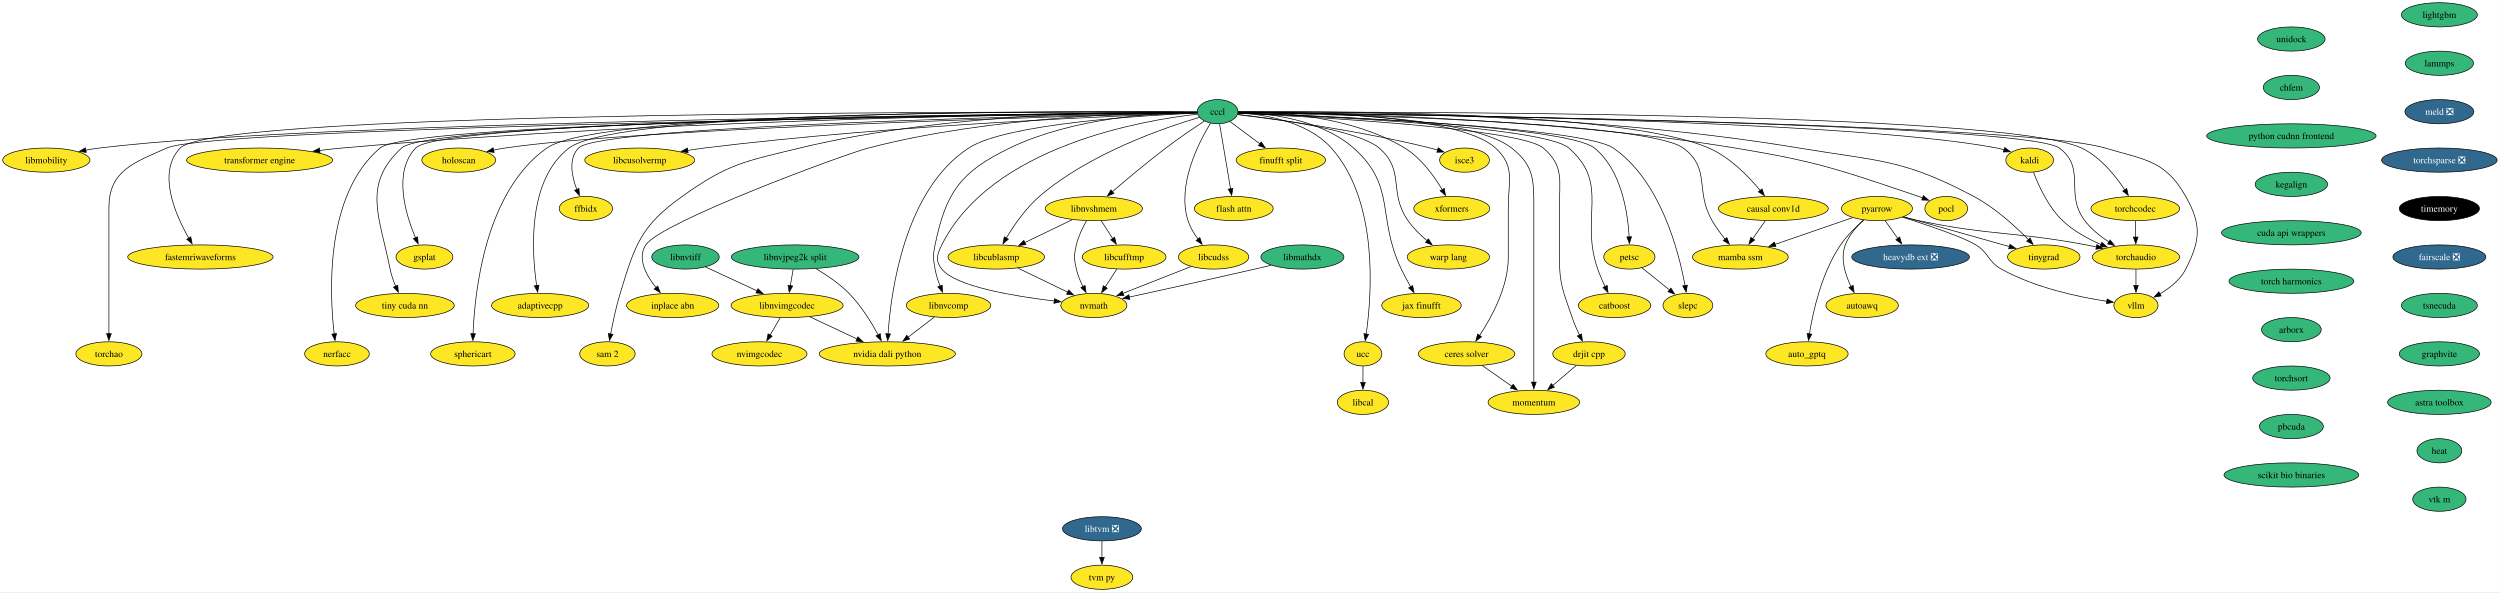
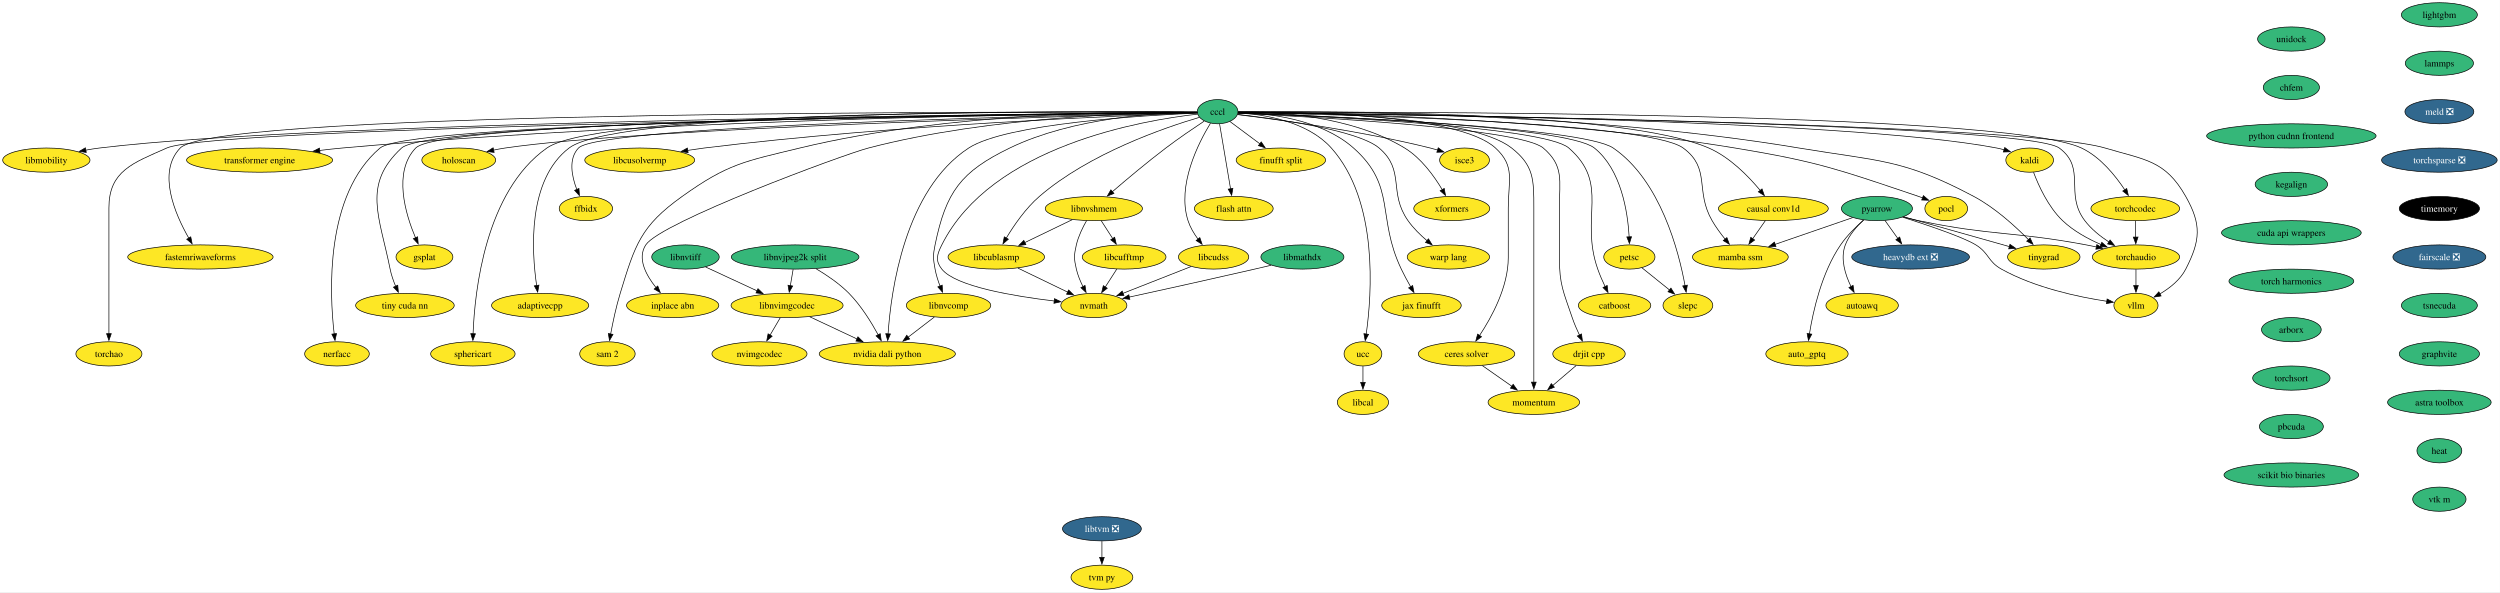
<svg xmlns="http://www.w3.org/2000/svg" xmlns:xlink="http://www.w3.org/1999/xlink" width="3716pt" height="880pt" viewBox="0.00 0.00 3716.00 880.00">
  <g id="graph0" class="graph" transform="scale(1 1) rotate(0) translate(4 876)">
    <polygon fill="white" stroke="none" points="-4,4 -4,-876 3711.82,-876 3711.82,4 -4,4" />
    <g id="node1" class="node">
      <g id="a_node1">
        <a xlink:href="https://github.com/conda-forge/kaldi-feedstock" xlink:title="kaldi">
          <ellipse fill="#fde725" stroke="black" cx="3012.89" cy="-638" rx="35.42" ry="18" />
          <text xml:space="preserve" text-anchor="middle" x="3012.89" y="-633.33" font-family="Times,serif" font-size="14.00">kaldi</text>
        </a>
      </g>
    </g>
    <g id="node2" class="node">
      <g id="a_node2">
        <a xlink:href="https://github.com/conda-forge/torchaudio-feedstock" xlink:title="torchaudio">
          <ellipse fill="#fde725" stroke="black" cx="3170.89" cy="-494" rx="64.89" ry="18" />
          <text xml:space="preserve" text-anchor="middle" x="3170.89" y="-489.32" font-family="Times,serif" font-size="14.00">torchaudio</text>
        </a>
      </g>
    </g>
    <g id="edge1" class="edge">
      <path fill="none" stroke="black" d="M3018.66,-619.92C3026.02,-600.36 3040.41,-568.42 3061.89,-548 3077.97,-532.71 3099.3,-521.02 3118.83,-512.56" />
      <polygon fill="black" stroke="black" points="3120.13,-515.81 3128.05,-508.77 3117.47,-509.34 3120.13,-515.81" />
    </g>
    <g id="node3" class="node">
      <g id="a_node3">
        <a xlink:href="https://github.com/conda-forge/vllm-feedstock" xlink:title="vllm">
          <ellipse fill="#fde725" stroke="black" cx="3170.89" cy="-422" rx="32.79" ry="18" />
          <text xml:space="preserve" text-anchor="middle" x="3170.89" y="-417.32" font-family="Times,serif" font-size="14.00">vllm</text>
        </a>
      </g>
    </g>
    <g id="edge2" class="edge">
      <path fill="none" stroke="black" d="M3170.89,-475.7C3170.89,-468.41 3170.89,-459.73 3170.89,-451.54" />
      <polygon fill="black" stroke="black" points="3174.39,-451.62 3170.89,-441.62 3167.39,-451.62 3174.39,-451.62" />
    </g>
    <g id="node4" class="node">
      <g id="a_node4">
        <a xlink:href="https://github.com/conda-forge/lightgbm-feedstock" xlink:title="lightgbm">
          <ellipse fill="#35b779" stroke="black" cx="3621.89" cy="-854" rx="56.47" ry="18" />
          <text xml:space="preserve" text-anchor="middle" x="3621.89" y="-849.33" font-family="Times,serif" font-size="14.00">lightgbm</text>
        </a>
      </g>
    </g>
    <g id="node5" class="node">
      <g id="a_node5">
        <a xlink:href="https://github.com/conda-forge/lammps-feedstock" xlink:title="lammps">
          <ellipse fill="#35b779" stroke="black" cx="3621.89" cy="-782" rx="50.68" ry="18" />
          <text xml:space="preserve" text-anchor="middle" x="3621.89" y="-777.33" font-family="Times,serif" font-size="14.00">lammps</text>
        </a>
      </g>
    </g>
    <g id="node16" class="node">
      <g id="a_node16">
        <a xlink:href="https://github.com/conda-forge/meld-feedstock/pull/22" xlink:title="meld ❎">
          <ellipse fill="#31688e" stroke="black" cx="3621.89" cy="-710" rx="51.21" ry="18" />
          <text xml:space="preserve" text-anchor="middle" x="3621.89" y="-705.33" font-family="Times,serif" font-size="14.00" fill="white">meld ❎</text>
        </a>
      </g>
    </g>
    <g id="node6" class="node">
      <g id="a_node6">
        <a xlink:href="https://github.com/conda-forge/pocl-feedstock" xlink:title="pocl">
          <ellipse fill="#fde725" stroke="black" cx="2888.89" cy="-566" rx="31.74" ry="18" />
          <text xml:space="preserve" text-anchor="middle" x="2888.89" y="-561.33" font-family="Times,serif" font-size="14.00">pocl</text>
        </a>
      </g>
    </g>
    <g id="node7" class="node">
      <g id="a_node7">
        <a xlink:href="https://github.com/conda-forge/pyarrow-feedstock" xlink:title="pyarrow">
-           <ellipse fill="#fde725" stroke="black" cx="2785.89" cy="-566" rx="52.79" ry="18" />
+           <ellipse fill="#35b779" stroke="black" cx="2785.89" cy="-566" rx="52.79" ry="18" />
          <text xml:space="preserve" text-anchor="middle" x="2785.89" y="-561.33" font-family="Times,serif" font-size="14.00">pyarrow</text>
        </a>
      </g>
    </g>
    <g id="edge4" class="edge">
      <path fill="none" stroke="black" d="M2825.07,-553.47C2832.6,-551.48 2840.46,-549.55 2847.89,-548 2957.35,-525.17 2986.97,-532.54 3096.89,-512 3101.83,-511.08 3106.95,-510.05 3112.07,-508.97" />
      <polygon fill="black" stroke="black" points="3112.73,-512.41 3121.76,-506.87 3111.25,-505.57 3112.73,-512.41" />
    </g>
    <g id="edge9" class="edge">
      <path fill="none" stroke="black" d="M2823.91,-553.25C2860.95,-541.47 2914.29,-523.46 2932.89,-512 2952.69,-499.8 2950.57,-487.33 2970.89,-476 3020.64,-448.25 3085.5,-434.55 3127.66,-428.13" />
      <polygon fill="black" stroke="black" points="3128.02,-431.61 3137.42,-426.72 3127.03,-424.69 3128.02,-431.61" />
    </g>
    <g id="node8" class="node">
      <g id="a_node8">
        <a xlink:href="https://github.com/conda-forge/heavydb-ext-feedstock/pull/67" xlink:title="heavydb ext ❎">
          <ellipse fill="#31688e" stroke="black" cx="2835.89" cy="-494" rx="87.51" ry="18" />
          <text xml:space="preserve" text-anchor="middle" x="2835.89" y="-489.32" font-family="Times,serif" font-size="14.00" fill="white">heavydb ext ❎</text>
        </a>
      </g>
    </g>
    <g id="edge5" class="edge">
      <path fill="none" stroke="black" d="M2797.99,-548.05C2803.68,-540.09 2810.59,-530.41 2816.95,-521.51" />
      <polygon fill="black" stroke="black" points="2819.7,-523.68 2822.67,-513.51 2814.01,-519.61 2819.7,-523.68" />
    </g>
    <g id="node9" class="node">
      <g id="a_node9">
        <a xlink:href="https://github.com/conda-forge/autoawq-feedstock" xlink:title="autoawq">
          <ellipse fill="#fde725" stroke="black" cx="2763.89" cy="-422" rx="53.84" ry="18" />
          <text xml:space="preserve" text-anchor="middle" x="2763.89" y="-417.32" font-family="Times,serif" font-size="14.00">autoawq</text>
        </a>
      </g>
    </g>
    <g id="edge6" class="edge">
      <path fill="none" stroke="black" d="M2766.09,-549.09C2755.86,-539.55 2744.39,-526.49 2738.89,-512 2731.16,-491.65 2738.64,-467.88 2747.38,-450.03" />
      <polygon fill="black" stroke="black" points="2750.39,-451.83 2752,-441.36 2744.21,-448.54 2750.39,-451.83" />
    </g>
    <g id="node10" class="node">
      <g id="a_node10">
        <a xlink:href="https://github.com/conda-forge/auto_gptq-feedstock" xlink:title="auto_gptq">
          <ellipse fill="#fde725" stroke="black" cx="2681.89" cy="-350" rx="61.2" ry="18" />
          <text xml:space="preserve" text-anchor="middle" x="2681.89" y="-345.32" font-family="Times,serif" font-size="14.00">auto_gptq</text>
        </a>
      </g>
    </g>
    <g id="edge7" class="edge">
      <path fill="none" stroke="black" d="M2766.01,-548.9C2754.89,-539.12 2741.39,-525.87 2731.89,-512 2703.77,-470.96 2690.95,-413.45 2685.51,-379.43" />
      <polygon fill="black" stroke="black" points="2689.03,-379.31 2684.1,-369.94 2682.1,-380.34 2689.03,-379.31" />
    </g>
    <g id="node11" class="node">
      <g id="a_node11">
        <a xlink:href="https://github.com/conda-forge/tinygrad-feedstock" xlink:title="tinygrad">
          <ellipse fill="#fde725" stroke="black" cx="3033.89" cy="-494" rx="53.84" ry="18" />
          <text xml:space="preserve" text-anchor="middle" x="3033.89" y="-489.32" font-family="Times,serif" font-size="14.00">tinygrad</text>
        </a>
      </g>
    </g>
    <g id="edge8" class="edge">
      <path fill="none" stroke="black" d="M2825.73,-553.75C2868.36,-541.72 2936.11,-522.6 2982.67,-509.46" />
      <polygon fill="black" stroke="black" points="2983.6,-512.83 2992.27,-506.75 2981.7,-506.09 2983.6,-512.83" />
    </g>
    <g id="node12" class="node">
      <g id="a_node12">
        <a xlink:href="https://github.com/conda-forge/mamba-ssm-feedstock" xlink:title="mamba ssm">
          <ellipse fill="#fde725" stroke="black" cx="2582.89" cy="-494" rx="71.2" ry="18" />
          <text xml:space="preserve" text-anchor="middle" x="2582.89" y="-489.32" font-family="Times,serif" font-size="14.00">mamba ssm</text>
        </a>
      </g>
    </g>
    <g id="edge10" class="edge">
      <path fill="none" stroke="black" d="M2749.59,-552.49C2717.56,-541.44 2670.48,-525.21 2634.52,-512.81" />
      <polygon fill="black" stroke="black" points="2635.78,-509.54 2625.18,-509.58 2633.49,-516.15 2635.78,-509.54" />
    </g>
    <g id="node13" class="node">
      <g id="a_node13">
        <a xlink:href="https://github.com/conda-forge/petsc-feedstock" xlink:title="petsc">
          <ellipse fill="#fde725" stroke="black" cx="2417.89" cy="-494" rx="38.06" ry="18" />
          <text xml:space="preserve" text-anchor="middle" x="2417.89" y="-489.32" font-family="Times,serif" font-size="14.00">petsc</text>
        </a>
      </g>
    </g>
    <g id="node14" class="node">
      <g id="a_node14">
        <a xlink:href="https://github.com/conda-forge/slepc-feedstock" xlink:title="slepc">
          <ellipse fill="#fde725" stroke="black" cx="2504.89" cy="-422" rx="37" ry="18" />
          <text xml:space="preserve" text-anchor="middle" x="2504.89" y="-417.32" font-family="Times,serif" font-size="14.00">slepc</text>
        </a>
      </g>
    </g>
    <g id="edge11" class="edge">
      <path fill="none" stroke="black" d="M2436.34,-478.15C2448.33,-468.5 2464.18,-455.75 2477.62,-444.94" />
      <polygon fill="black" stroke="black" points="2479.69,-447.77 2485.28,-438.77 2475.3,-442.31 2479.69,-447.77" />
    </g>
    <g id="node15" class="node">
      <g id="a_node15">
        <a xlink:href="https://github.com/conda-forge/catboost-feedstock" xlink:title="catboost">
          <ellipse fill="#fde725" stroke="black" cx="2395.89" cy="-422" rx="53.84" ry="18" />
          <text xml:space="preserve" text-anchor="middle" x="2395.89" y="-417.32" font-family="Times,serif" font-size="14.00">catboost</text>
        </a>
      </g>
    </g>
    <g id="node22" class="node">
      <g id="a_node22">
        <a xlink:href="https://github.com/conda-forge/torchsparse-feedstock/pull/27" xlink:title="torchsparse ❎">
          <ellipse fill="#31688e" stroke="black" cx="3621.89" cy="-638" rx="85.93" ry="18" />
          <text xml:space="preserve" text-anchor="middle" x="3621.89" y="-633.33" font-family="Times,serif" font-size="14.00" fill="white">torchsparse ❎</text>
        </a>
      </g>
    </g>
    <g id="node17" class="node">
      <g id="a_node17">
        <a xlink:href="https://github.com/conda-forge/ceres-solver-feedstock" xlink:title="ceres solver">
          <ellipse fill="#fde725" stroke="black" cx="2175.89" cy="-350" rx="71.73" ry="18" />
          <text xml:space="preserve" text-anchor="middle" x="2175.89" y="-345.32" font-family="Times,serif" font-size="14.00">ceres solver</text>
        </a>
      </g>
    </g>
    <g id="node18" class="node">
      <g id="a_node18">
        <a xlink:href="https://github.com/conda-forge/momentum-feedstock" xlink:title="momentum">
          <ellipse fill="#fde725" stroke="black" cx="2275.89" cy="-278" rx="68.04" ry="18" />
          <text xml:space="preserve" text-anchor="middle" x="2275.89" y="-273.32" font-family="Times,serif" font-size="14.00">momentum</text>
        </a>
      </g>
    </g>
    <g id="edge13" class="edge">
      <path fill="none" stroke="black" d="M2199.33,-332.59C2212.5,-323.37 2229.12,-311.74 2243.51,-301.66" />
      <polygon fill="black" stroke="black" points="2245.16,-304.78 2251.35,-296.18 2241.15,-299.04 2245.16,-304.78" />
    </g>
    <g id="node19" class="node">
      <g id="a_node19">
        <a xlink:href="https://github.com/conda-forge/libtvm-feedstock/pull/32" xlink:title="libtvm ❎">
          <ellipse fill="#31688e" stroke="black" cx="1633.89" cy="-90" rx="58.57" ry="18" />
          <text xml:space="preserve" text-anchor="middle" x="1633.89" y="-85.33" font-family="Times,serif" font-size="14.00" fill="white">libtvm ❎</text>
        </a>
      </g>
    </g>
    <g id="node20" class="node">
      <g id="a_node20">
        <a xlink:href="https://github.com/conda-forge/tvm-py-feedstock" xlink:title="tvm py">
          <ellipse fill="#fde725" stroke="black" cx="1633.89" cy="-18" rx="45.95" ry="18" />
          <text xml:space="preserve" text-anchor="middle" x="1633.89" y="-13.32" font-family="Times,serif" font-size="14.00">tvm py</text>
        </a>
      </g>
    </g>
    <g id="edge14" class="edge">
      <path fill="none" stroke="black" d="M1633.89,-71.7C1633.89,-64.41 1633.89,-55.73 1633.89,-47.54" />
      <polygon fill="black" stroke="black" points="1637.39,-47.62 1633.89,-37.62 1630.39,-47.62 1637.39,-47.62" />
    </g>
    <g id="node21" class="node">
      <g id="a_node21">
        <a xlink:href="https://github.com/conda-forge/isce3-feedstock" xlink:title="isce3">
          <ellipse fill="#fde725" stroke="black" cx="2172.89" cy="-638" rx="37" ry="18" />
          <text xml:space="preserve" text-anchor="middle" x="2172.89" y="-633.33" font-family="Times,serif" font-size="14.00">isce3</text>
        </a>
      </g>
    </g>
    <g id="node23" class="node">
      <g id="a_node23">
        <a xlink:href="https://github.com/conda-forge/timemory-feedstock" xlink:title="timemory">
          <ellipse fill="#000000" stroke="black" cx="3621.89" cy="-566" rx="59.63" ry="18" />
          <text xml:space="preserve" text-anchor="middle" x="3621.89" y="-561.33" font-family="Times,serif" font-size="14.00" fill="white">timemory</text>
        </a>
      </g>
    </g>
    <g id="node24" class="node">
      <g id="a_node24">
        <a xlink:href="https://github.com/conda-forge/fairscale-feedstock/pull/31" xlink:title="fairscale ❎">
          <ellipse fill="#31688e" stroke="black" cx="3621.89" cy="-494" rx="69.1" ry="18" />
          <text xml:space="preserve" text-anchor="middle" x="3621.89" y="-489.32" font-family="Times,serif" font-size="14.00" fill="white">fairscale ❎</text>
        </a>
      </g>
    </g>
    <g id="node25" class="node">
      <g id="a_node25">
        <a xlink:href="https://github.com/conda-forge/tsnecuda-feedstock" xlink:title="tsnecuda">
          <ellipse fill="#35b779" stroke="black" cx="3621.89" cy="-422" rx="56.47" ry="18" />
          <text xml:space="preserve" text-anchor="middle" x="3621.89" y="-417.32" font-family="Times,serif" font-size="14.00">tsnecuda</text>
        </a>
      </g>
    </g>
    <g id="node26" class="node">
      <g id="a_node26">
        <a xlink:href="https://github.com/conda-forge/graphvite-feedstock" xlink:title="graphvite">
          <ellipse fill="#35b779" stroke="black" cx="3621.89" cy="-350" rx="59.63" ry="18" />
          <text xml:space="preserve" text-anchor="middle" x="3621.89" y="-345.32" font-family="Times,serif" font-size="14.00">graphvite</text>
        </a>
      </g>
    </g>
    <g id="node27" class="node">
      <g id="a_node27">
        <a xlink:href="https://github.com/conda-forge/astra-toolbox-feedstock" xlink:title="astra toolbox">
          <ellipse fill="#35b779" stroke="black" cx="3621.89" cy="-278" rx="76.99" ry="18" />
          <text xml:space="preserve" text-anchor="middle" x="3621.89" y="-273.32" font-family="Times,serif" font-size="14.00">astra toolbox</text>
        </a>
      </g>
    </g>
    <g id="node28" class="node">
      <g id="a_node28">
        <a xlink:href="https://github.com/conda-forge/heat-feedstock" xlink:title="heat">
          <ellipse fill="#35b779" stroke="black" cx="3621.89" cy="-206" rx="33.32" ry="18" />
          <text xml:space="preserve" text-anchor="middle" x="3621.89" y="-201.33" font-family="Times,serif" font-size="14.00">heat</text>
        </a>
      </g>
    </g>
    <g id="node61" class="node">
      <g id="a_node61">
        <a xlink:href="https://github.com/conda-forge/vtk-m-feedstock" xlink:title="vtk m">
          <ellipse fill="#35b779" stroke="black" cx="3621.89" cy="-134" rx="39.63" ry="18" />
          <text xml:space="preserve" text-anchor="middle" x="3621.89" y="-129.32" font-family="Times,serif" font-size="14.00">vtk m</text>
        </a>
      </g>
    </g>
    <g id="node29" class="node">
      <g id="a_node29">
        <a xlink:href="https://github.com/conda-forge/xformers-feedstock" xlink:title="xformers">
          <ellipse fill="#fde725" stroke="black" cx="2153.89" cy="-566" rx="56.47" ry="18" />
          <text xml:space="preserve" text-anchor="middle" x="2153.89" y="-561.33" font-family="Times,serif" font-size="14.00">xformers</text>
        </a>
      </g>
    </g>
    <g id="node30" class="node">
      <g id="a_node30">
        <a xlink:href="https://github.com/conda-forge/cccl-feedstock" xlink:title="cccl">
          <ellipse fill="#35b779" stroke="black" cx="1805.89" cy="-710" rx="30.16" ry="18" />
          <text xml:space="preserve" text-anchor="middle" x="1805.89" y="-705.33" font-family="Times,serif" font-size="14.00">cccl</text>
        </a>
      </g>
    </g>
    <g id="edge22" class="edge">
      <path fill="none" stroke="black" d="M1836.33,-708.79C1996.06,-707.51 2738.58,-699.29 2963.89,-656 2967.51,-655.3 2971.23,-654.39 2974.93,-653.36" />
      <polygon fill="black" stroke="black" points="2975.86,-656.73 2984.35,-650.41 2973.76,-650.05 2975.86,-656.73" />
    </g>
    <g id="edge23" class="edge">
      <path fill="none" stroke="black" d="M1836.38,-708.67C2023.14,-706.52 3006.31,-693.46 3056.89,-656 3097.78,-625.72 3064.09,-588.51 3094.89,-548 3104.43,-535.45 3117.81,-524.74 3130.68,-516.3" />
      <polygon fill="black" stroke="black" points="3132.42,-519.34 3139.07,-511.1 3128.73,-513.39 3132.42,-519.34" />
    </g>
    <g id="edge26" class="edge">
      <path fill="none" stroke="black" d="M1836.33,-708.68C2021.95,-706.61 2997.8,-693.96 3124.89,-656 3184.48,-638.2 3214.24,-638.12 3244.89,-584 3268.54,-542.23 3266.82,-518.69 3244.89,-476 3236.67,-460.01 3221.15,-447.77 3206.43,-439.1" />
      <polygon fill="black" stroke="black" points="3208.25,-436.11 3197.8,-434.39 3204.9,-442.25 3208.25,-436.11" />
    </g>
    <g id="edge24" class="edge">
      <path fill="none" stroke="black" d="M1836.17,-708.96C1939.92,-708.4 2290.34,-702.9 2574.89,-656 2698.7,-635.59 2728.99,-624.12 2847.89,-584 2849.83,-583.34 2851.81,-582.64 2853.8,-581.91" />
      <polygon fill="black" stroke="black" points="2854.91,-585.23 2862.97,-578.34 2852.38,-578.71 2854.91,-585.23" />
    </g>
    <g id="edge25" class="edge">
      <path fill="none" stroke="black" d="M1836.37,-709.42C1948.34,-710.48 2347.13,-709.98 2669.89,-656 2788.15,-636.22 2824.03,-640.32 2929.89,-584 2961.28,-567.3 2991.5,-539.72 3011.2,-519.68" />
      <polygon fill="black" stroke="black" points="3013.51,-522.33 3017.92,-512.7 3008.46,-517.47 3013.51,-522.33" />
    </g>
    <g id="edge27" class="edge">
      <path fill="none" stroke="black" d="M1836.41,-708.54C1963.18,-706.38 2444.02,-695.62 2497.89,-656 2539.51,-625.39 2515.01,-592.72 2540.89,-548 2546.41,-538.45 2553.54,-528.76 2560.36,-520.33" />
      <polygon fill="black" stroke="black" points="2562.84,-522.82 2566.56,-512.91 2557.46,-518.34 2562.84,-522.82" />
    </g>
    <g id="edge28" class="edge">
      <path fill="none" stroke="black" d="M1836.12,-708.06C1946.61,-704.36 2324.33,-689.35 2365.89,-656 2405.81,-623.95 2415.48,-560.91 2417.58,-523.94" />
      <polygon fill="black" stroke="black" points="2421.07,-524.12 2417.97,-513.99 2414.08,-523.84 2421.07,-524.12" />
    </g>
    <g id="edge29" class="edge">
      <path fill="none" stroke="black" d="M1836.29,-707.99C1950.2,-703.96 2347.61,-687.75 2393.89,-656 2464.35,-607.66 2491.43,-502.03 2500.66,-451.3" />
      <polygon fill="black" stroke="black" points="2504.06,-452.15 2502.29,-441.71 2497.16,-450.98 2504.06,-452.15" />
    </g>
    <g id="edge30" class="edge">
      <path fill="none" stroke="black" d="M1836.32,-707.94C1942.29,-703.96 2290.74,-688.5 2327.89,-656 2389.79,-601.84 2343.64,-553.61 2370.89,-476 2373.93,-467.32 2377.94,-458.17 2381.86,-449.95" />
      <polygon fill="black" stroke="black" points="2384.91,-451.68 2386.19,-441.17 2378.63,-448.59 2384.91,-451.68" />
    </g>
    <g id="edge31" class="edge">
      <path fill="none" stroke="black" d="M1836.3,-709.47C1922.06,-710.13 2163.18,-707.29 2218.89,-656 2248.64,-628.61 2237.89,-607.45 2237.89,-567 2237.89,-567 2237.89,-567 2237.89,-493 2237.89,-449.64 2213.3,-404.58 2195.1,-377.16" />
      <polygon fill="black" stroke="black" points="2198.13,-375.4 2189.59,-369.13 2192.36,-379.36 2198.13,-375.4" />
    </g>
    <g id="edge32" class="edge">
      <path fill="none" stroke="black" d="M1836.41,-709.3C1924.98,-709.55 2179.75,-705.84 2242.89,-656 2276,-629.86 2275.89,-609.19 2275.89,-567 2275.89,-567 2275.89,-567 2275.89,-421 2275.89,-381.74 2275.89,-336.38 2275.89,-307.69" />
      <polygon fill="black" stroke="black" points="2279.39,-308 2275.89,-298 2272.39,-308 2279.39,-308" />
    </g>
    <g id="edge33" class="edge">
      <path fill="none" stroke="black" d="M1835.39,-705.61C1891.66,-698.8 2017.98,-681.87 2121.89,-656 2125.46,-655.11 2129.15,-654.09 2132.83,-653" />
      <polygon fill="black" stroke="black" points="2133.78,-656.37 2142.28,-650.04 2131.69,-649.69 2133.78,-656.37" />
    </g>
    <g id="edge34" class="edge">
      <path fill="none" stroke="black" d="M1836.31,-709.92C1890.23,-710.17 2004.33,-704.38 2083.89,-656 2108.35,-641.13 2127.63,-614.38 2139.71,-594.08" />
      <polygon fill="black" stroke="black" points="2142.71,-595.88 2144.61,-585.46 2136.62,-592.42 2142.71,-595.88" />
    </g>
    <g id="node31" class="node">
      <g id="a_node31">
        <a xlink:href="https://github.com/conda-forge/warp-lang-feedstock" xlink:title="warp lang">
          <ellipse fill="#fde725" stroke="black" cx="2148.89" cy="-494" rx="61.2" ry="18" />
          <text xml:space="preserve" text-anchor="middle" x="2148.89" y="-489.32" font-family="Times,serif" font-size="14.00">warp lang</text>
        </a>
      </g>
    </g>
    <g id="edge35" class="edge">
      <path fill="none" stroke="black" d="M1835.75,-705.9C1892.79,-699.42 2014.35,-682.81 2045.89,-656 2085.25,-622.53 2059.16,-590.26 2088.89,-548 2096.68,-536.92 2107.24,-526.6 2117.32,-518.06" />
      <polygon fill="black" stroke="black" points="2119.24,-521.01 2124.8,-511.99 2114.83,-515.57 2119.24,-521.01" />
    </g>
    <g id="node32" class="node">
      <g id="a_node32">
        <a xlink:href="https://github.com/conda-forge/jax-finufft-feedstock" xlink:title="jax finufft">
          <ellipse fill="#fde725" stroke="black" cx="2108.89" cy="-422" rx="59.1" ry="18" />
          <text xml:space="preserve" text-anchor="middle" x="2108.89" y="-417.32" font-family="Times,serif" font-size="14.00">jax finufft</text>
        </a>
      </g>
    </g>
    <g id="edge36" class="edge">
      <path fill="none" stroke="black" d="M1836.18,-709.2C1879.48,-707.87 1959.21,-699.2 2007.89,-656 2072.21,-598.92 2041.84,-553.61 2078.89,-476 2083.05,-467.28 2088.07,-458.03 2092.79,-449.74" />
      <polygon fill="black" stroke="black" points="2095.77,-451.58 2097.78,-441.17 2089.72,-448.05 2095.77,-451.58" />
    </g>
    <g id="node33" class="node">
      <g id="a_node33">
        <a xlink:href="https://github.com/conda-forge/ucc-feedstock" xlink:title="ucc">
          <ellipse fill="#fde725" stroke="black" cx="2021.89" cy="-350" rx="28.06" ry="18" />
          <text xml:space="preserve" text-anchor="middle" x="2021.89" y="-345.32" font-family="Times,serif" font-size="14.00">ucc</text>
        </a>
      </g>
    </g>
    <g id="edge37" class="edge">
      <path fill="none" stroke="black" d="M1836.15,-708.43C1874.34,-705.98 1939.33,-695.77 1974.89,-656 2045.37,-577.15 2035.1,-438.55 2026.71,-379.23" />
      <polygon fill="black" stroke="black" points="2030.21,-379.01 2025.25,-369.64 2023.29,-380.06 2030.21,-379.01" />
    </g>
    <g id="node34" class="node">
      <g id="a_node34">
        <a xlink:href="https://github.com/conda-forge/finufft-split-feedstock" xlink:title="finufft split">
          <ellipse fill="#fde725" stroke="black" cx="1899.89" cy="-638" rx="66.47" ry="18" />
          <text xml:space="preserve" text-anchor="middle" x="1899.89" y="-633.33" font-family="Times,serif" font-size="14.00">finufft split</text>
        </a>
      </g>
    </g>
    <g id="edge38" class="edge">
      <path fill="none" stroke="black" d="M1824.01,-695.5C1836.74,-686.03 1854.07,-673.12 1868.96,-662.03" />
      <polygon fill="black" stroke="black" points="1870.7,-665.1 1876.63,-656.32 1866.52,-659.48 1870.7,-665.1" />
    </g>
    <g id="node35" class="node">
      <g id="a_node35">
        <a xlink:href="https://github.com/conda-forge/flash-attn-feedstock" xlink:title="flash attn">
          <ellipse fill="#fde725" stroke="black" cx="1829.89" cy="-566" rx="58.57" ry="18" />
          <text xml:space="preserve" text-anchor="middle" x="1829.89" y="-561.33" font-family="Times,serif" font-size="14.00">flash attn</text>
        </a>
      </g>
    </g>
    <g id="edge39" class="edge">
      <path fill="none" stroke="black" d="M1808.83,-691.59C1812.88,-667.61 1820.23,-624.14 1825.08,-595.42" />
      <polygon fill="black" stroke="black" points="1828.53,-596.05 1826.74,-585.6 1821.63,-594.88 1828.53,-596.05" />
    </g>
    <g id="node36" class="node">
      <g id="a_node36">
        <a xlink:href="https://github.com/conda-forge/drjit-cpp-feedstock" xlink:title="drjit cpp">
          <ellipse fill="#fde725" stroke="black" cx="2357.89" cy="-350" rx="53.84" ry="18" />
          <text xml:space="preserve" text-anchor="middle" x="2357.89" y="-345.32" font-family="Times,serif" font-size="14.00">drjit cpp</text>
        </a>
      </g>
    </g>
    <g id="edge40" class="edge">
      <path fill="none" stroke="black" d="M1836.15,-707.65C1936.71,-702.89 2255.34,-685.59 2289.89,-656 2321,-629.35 2313.89,-607.97 2313.89,-567 2313.89,-567 2313.89,-567 2313.89,-493 2313.89,-452.55 2319.95,-442.32 2332.89,-404 2335.83,-395.29 2339.81,-386.12 2343.73,-377.9" />
      <polygon fill="black" stroke="black" points="2346.77,-379.64 2348.08,-369.13 2340.5,-376.53 2346.77,-379.64" />
    </g>
    <g id="node37" class="node">
      <g id="a_node37">
        <a xlink:href="https://github.com/conda-forge/nvmath-feedstock" xlink:title="nvmath">
          <ellipse fill="#fde725" stroke="black" cx="1621.89" cy="-422" rx="49.1" ry="18" />
          <text xml:space="preserve" text-anchor="middle" x="1621.89" y="-417.32" font-family="Times,serif" font-size="14.00">nvmath</text>
        </a>
      </g>
    </g>
    <g id="edge41" class="edge">
      <path fill="none" stroke="black" d="M1776.09,-706.35C1694.64,-697.24 1469.43,-659.09 1395.89,-512 1388.73,-497.69 1385.95,-488.54 1395.89,-476 1416.41,-450.11 1503.32,-435.65 1563.18,-428.59" />
      <polygon fill="black" stroke="black" points="1563.35,-432.09 1572.89,-427.49 1562.56,-425.14 1563.35,-432.09" />
    </g>
    <g id="node38" class="node">
      <g id="a_node38">
        <a xlink:href="https://github.com/conda-forge/libcublasmp-feedstock" xlink:title="libcublasmp">
          <ellipse fill="#fde725" stroke="black" cx="1476.89" cy="-494" rx="71.73" ry="18" />
          <text xml:space="preserve" text-anchor="middle" x="1476.89" y="-489.32" font-family="Times,serif" font-size="14.00">libcublasmp</text>
        </a>
      </g>
    </g>
    <g id="edge42" class="edge">
      <path fill="none" stroke="black" d="M1778.74,-701.56C1727.48,-686.44 1614.98,-648.03 1540.89,-584 1520.6,-566.47 1503.25,-541.27 1491.76,-522.16" />
      <polygon fill="black" stroke="black" points="1494.81,-520.45 1486.76,-513.56 1488.76,-523.97 1494.81,-520.45" />
    </g>
    <g id="node39" class="node">
      <g id="a_node39">
        <a xlink:href="https://github.com/conda-forge/nvidia-dali-python-feedstock" xlink:title="nvidia dali python">
          <ellipse fill="#fde725" stroke="black" cx="1314.89" cy="-350" rx="101.19" ry="18" />
          <text xml:space="preserve" text-anchor="middle" x="1314.89" y="-345.32" font-family="Times,serif" font-size="14.00">nvidia dali python</text>
        </a>
      </g>
    </g>
    <g id="edge43" class="edge">
      <path fill="none" stroke="black" d="M1775.47,-707.9C1697.35,-704.57 1491.9,-692.47 1435.89,-656 1340.56,-593.92 1320.33,-443.11 1316.04,-379.77" />
      <polygon fill="black" stroke="black" points="1319.54,-379.61 1315.46,-369.83 1312.55,-380.02 1319.54,-379.61" />
    </g>
    <g id="node40" class="node">
      <g id="a_node40">
        <a xlink:href="https://github.com/conda-forge/inplace-abn-feedstock" xlink:title="inplace abn">
          <ellipse fill="#fde725" stroke="black" cx="995.89" cy="-422" rx="68.57" ry="18" />
          <text xml:space="preserve" text-anchor="middle" x="995.89" y="-417.32" font-family="Times,serif" font-size="14.00">inplace abn</text>
        </a>
      </g>
    </g>
    <g id="edge44" class="edge">
      <path fill="none" stroke="black" d="M1775.47,-709.13C1694.56,-708.8 1467.82,-703.37 1286.89,-656 1248.09,-645.84 977.87,-545.54 955.89,-512 942.78,-492 956.29,-467 971.04,-448.59" />
      <polygon fill="black" stroke="black" points="973.67,-450.9 977.52,-441.03 968.36,-446.35 973.67,-450.9" />
    </g>
    <g id="node41" class="node">
      <g id="a_node41">
        <a xlink:href="https://github.com/conda-forge/sam-2-feedstock" xlink:title="sam 2">
          <ellipse fill="#fde725" stroke="black" cx="898.89" cy="-350" rx="41.21" ry="18" />
          <text xml:space="preserve" text-anchor="middle" x="898.89" y="-345.32" font-family="Times,serif" font-size="14.00">sam 2</text>
        </a>
      </g>
    </g>
    <g id="edge45" class="edge">
      <path fill="none" stroke="black" d="M1775.31,-709.65C1684.1,-710.9 1406.51,-709.7 1184.89,-656 1103.15,-636.19 1078.28,-632.95 1009.89,-584 948.13,-539.8 940.08,-512.63 917.89,-440 911.81,-420.11 906.96,-397.15 903.68,-379.53" />
      <polygon fill="black" stroke="black" points="907.14,-379 901.93,-369.78 900.25,-380.24 907.14,-379" />
    </g>
    <g id="node42" class="node">
      <g id="a_node42">
        <a xlink:href="https://github.com/conda-forge/libcusolvermp-feedstock" xlink:title="libcusolvermp">
          <ellipse fill="#fde725" stroke="black" cx="946.89" cy="-638" rx="81.72" ry="18" />
          <text xml:space="preserve" text-anchor="middle" x="946.89" y="-633.33" font-family="Times,serif" font-size="14.00">libcusolvermp</text>
        </a>
      </g>
    </g>
    <g id="edge46" class="edge">
      <path fill="none" stroke="black" d="M1775.61,-708.05C1672.62,-704.57 1326.57,-690.87 1042.89,-656 1034.86,-655.01 1026.48,-653.8 1018.17,-652.49" />
      <polygon fill="black" stroke="black" points="1018.84,-649.05 1008.41,-650.88 1017.71,-655.96 1018.84,-649.05" />
    </g>
    <g id="node43" class="node">
      <g id="a_node43">
        <a xlink:href="https://github.com/conda-forge/ffbidx-feedstock" xlink:title="ffbidx">
          <ellipse fill="#fde725" stroke="black" cx="866.89" cy="-566" rx="39.63" ry="18" />
          <text xml:space="preserve" text-anchor="middle" x="866.89" y="-561.33" font-family="Times,serif" font-size="14.00">ffbidx</text>
        </a>
      </g>
    </g>
    <g id="edge47" class="edge">
      <path fill="none" stroke="black" d="M1775.44,-708.46C1616.52,-705.52 888.24,-690.2 855.89,-656 840.61,-639.85 845.8,-614.03 853.37,-594.35" />
      <polygon fill="black" stroke="black" points="856.54,-595.84 857.25,-585.27 850.1,-593.09 856.54,-595.84" />
    </g>
    <g id="node44" class="node">
      <g id="a_node44">
        <a xlink:href="https://github.com/conda-forge/libcudss-feedstock" xlink:title="libcudss">
          <ellipse fill="#fde725" stroke="black" cx="1799.89" cy="-494" rx="52.26" ry="18" />
          <text xml:space="preserve" text-anchor="middle" x="1799.89" y="-489.32" font-family="Times,serif" font-size="14.00">libcudss</text>
        </a>
      </g>
    </g>
    <g id="edge48" class="edge">
      <path fill="none" stroke="black" d="M1795.26,-692.87C1777.44,-663.71 1745.04,-600.41 1761.89,-548 1765.02,-538.24 1770.7,-528.75 1776.72,-520.56" />
      <polygon fill="black" stroke="black" points="1779.41,-522.81 1782.88,-512.8 1773.92,-518.46 1779.41,-522.81" />
    </g>
    <g id="node45" class="node">
      <g id="a_node45">
        <a xlink:href="https://github.com/conda-forge/adaptivecpp-feedstock" xlink:title="adaptivecpp">
          <ellipse fill="#fde725" stroke="black" cx="798.89" cy="-422" rx="72.25" ry="18" />
          <text xml:space="preserve" text-anchor="middle" x="798.89" y="-417.32" font-family="Times,serif" font-size="14.00">adaptivecpp</text>
        </a>
      </g>
    </g>
    <g id="edge49" class="edge">
      <path fill="none" stroke="black" d="M1775.26,-709.33C1619.29,-710.74 917.62,-713.81 841.89,-656 779.53,-608.4 786.22,-502.41 793.68,-451.45" />
      <polygon fill="black" stroke="black" points="797.1,-452.23 795.22,-441.8 790.19,-451.13 797.1,-452.23" />
    </g>
    <g id="node46" class="node">
      <g id="a_node46">
        <a xlink:href="https://github.com/conda-forge/libnvshmem-feedstock" xlink:title="libnvshmem">
          <ellipse fill="#fde725" stroke="black" cx="1621.89" cy="-566" rx="72.25" ry="18" />
          <text xml:space="preserve" text-anchor="middle" x="1621.89" y="-561.33" font-family="Times,serif" font-size="14.00">libnvshmem</text>
        </a>
      </g>
    </g>
    <g id="edge50" class="edge">
      <path fill="none" stroke="black" d="M1785.92,-695.98C1770.16,-685.53 1747.77,-670.31 1728.89,-656 1701.08,-634.93 1670.61,-609.32 1649.32,-590.99" />
      <polygon fill="black" stroke="black" points="1651.79,-588.5 1641.93,-584.61 1647.21,-593.8 1651.79,-588.5" />
    </g>
    <g id="node47" class="node">
      <g id="a_node47">
        <a xlink:href="https://github.com/conda-forge/sphericart-feedstock" xlink:title="sphericart">
          <ellipse fill="#fde725" stroke="black" cx="698.89" cy="-350" rx="62.78" ry="18" />
          <text xml:space="preserve" text-anchor="middle" x="698.89" y="-345.32" font-family="Times,serif" font-size="14.00">sphericart</text>
        </a>
      </g>
    </g>
    <g id="edge51" class="edge">
      <path fill="none" stroke="black" d="M1775.36,-709.28C1616.61,-710.47 889.68,-712.78 808.89,-656 717.14,-591.52 701.57,-442.69 699.18,-379.84" />
      <polygon fill="black" stroke="black" points="702.68,-379.88 698.9,-369.98 695.69,-380.08 702.68,-379.88" />
    </g>
    <g id="node48" class="node">
      <g id="a_node48">
        <a xlink:href="https://github.com/conda-forge/holoscan-feedstock" xlink:title="holoscan">
          <ellipse fill="#fde725" stroke="black" cx="677.89" cy="-638" rx="54.89" ry="18" />
          <text xml:space="preserve" text-anchor="middle" x="677.89" y="-633.33" font-family="Times,serif" font-size="14.00">holoscan</text>
        </a>
      </g>
    </g>
    <g id="edge52" class="edge">
      <path fill="none" stroke="black" d="M1775.41,-708.26C1624.16,-704.49 953.26,-686.3 746.89,-656 741.23,-655.17 735.37,-654.08 729.55,-652.86" />
      <polygon fill="black" stroke="black" points="730.5,-649.49 719.97,-650.71 728.96,-656.32 730.5,-649.49" />
    </g>
    <g id="node49" class="node">
      <g id="a_node49">
        <a xlink:href="https://github.com/conda-forge/torchcodec-feedstock" xlink:title="torchcodec">
          <ellipse fill="#fde725" stroke="black" cx="3169.89" cy="-566" rx="65.94" ry="18" />
          <text xml:space="preserve" text-anchor="middle" x="3169.89" y="-561.33" font-family="Times,serif" font-size="14.00">torchcodec</text>
        </a>
      </g>
    </g>
    <g id="edge53" class="edge">
      <path fill="none" stroke="black" d="M1836.3,-709.15C2019.59,-709.87 2973.18,-710.93 3089.89,-656 3117.83,-642.85 3140.3,-614.95 3154.23,-593.88" />
      <polygon fill="black" stroke="black" points="3157.17,-595.77 3159.56,-585.45 3151.25,-592.03 3157.17,-595.77" />
    </g>
    <g id="node50" class="node">
      <g id="a_node50">
        <a xlink:href="https://github.com/conda-forge/gsplat-feedstock" xlink:title="gsplat">
          <ellipse fill="#fde725" stroke="black" cx="626.89" cy="-494" rx="42.26" ry="18" />
          <text xml:space="preserve" text-anchor="middle" x="626.89" y="-489.32" font-family="Times,serif" font-size="14.00">gsplat</text>
        </a>
      </g>
    </g>
    <g id="edge54" class="edge">
      <path fill="none" stroke="black" d="M1775.48,-708.82C1593.53,-707.61 655.25,-699.25 613.89,-656 579.9,-620.46 598.57,-558.07 613.71,-522.28" />
      <polygon fill="black" stroke="black" points="616.76,-524.04 617.62,-513.48 610.36,-521.2 616.76,-524.04" />
    </g>
    <g id="node51" class="node">
      <g id="a_node51">
        <a xlink:href="https://github.com/conda-forge/tiny-cuda-nn-feedstock" xlink:title="tiny cuda nn">
          <ellipse fill="#fde725" stroke="black" cx="597.89" cy="-422" rx="73.3" ry="18" />
          <text xml:space="preserve" text-anchor="middle" x="597.89" y="-417.32" font-family="Times,serif" font-size="14.00">tiny cuda nn</text>
        </a>
      </g>
    </g>
    <g id="edge55" class="edge">
      <path fill="none" stroke="black" d="M1775.32,-708.77C1591.31,-707.27 637.53,-697.47 592.89,-656 534.01,-601.32 560.18,-554.81 575.89,-476 577.6,-467.4 580.74,-458.45 584.11,-450.41" />
      <polygon fill="black" stroke="black" points="587.21,-452.05 588.13,-441.5 580.83,-449.17 587.21,-452.05" />
    </g>
    <g id="node52" class="node">
      <g id="a_node52">
        <a xlink:href="https://github.com/conda-forge/nerfacc-feedstock" xlink:title="nerfacc">
          <ellipse fill="#fde725" stroke="black" cx="496.89" cy="-350" rx="48.05" ry="18" />
          <text xml:space="preserve" text-anchor="middle" x="496.89" y="-345.32" font-family="Times,serif" font-size="14.00">nerfacc</text>
        </a>
      </g>
    </g>
    <g id="edge56" class="edge">
      <path fill="none" stroke="black" d="M1775.47,-708.75C1589.19,-707.1 608.66,-696.51 560.89,-656 478.87,-586.46 485.63,-441.06 492.75,-379.5" />
      <polygon fill="black" stroke="black" points="496.19,-380.22 493.97,-369.86 489.24,-379.34 496.19,-380.22" />
    </g>
    <g id="node53" class="node">
      <g id="a_node53">
        <a xlink:href="https://github.com/conda-forge/transformer-engine-feedstock" xlink:title="transformer engine">
          <ellipse fill="#fde725" stroke="black" cx="381.89" cy="-638" rx="108.55" ry="18" />
          <text xml:space="preserve" text-anchor="middle" x="381.89" y="-633.33" font-family="Times,serif" font-size="14.00">transformer engine</text>
        </a>
      </g>
    </g>
    <g id="edge57" class="edge">
      <path fill="none" stroke="black" d="M1775.56,-708.85C1632.57,-707.89 1011.5,-701.22 504.89,-656 493.94,-655.02 482.47,-653.76 471.12,-652.36" />
      <polygon fill="black" stroke="black" points="471.7,-648.91 461.34,-651.12 470.82,-655.85 471.7,-648.91" />
    </g>
    <g id="node54" class="node">
      <g id="a_node54">
        <a xlink:href="https://github.com/conda-forge/causal-conv1d-feedstock" xlink:title="causal conv1d">
          <ellipse fill="#fde725" stroke="black" cx="2631.89" cy="-566" rx="81.72" ry="18" />
          <text xml:space="preserve" text-anchor="middle" x="2631.89" y="-561.33" font-family="Times,serif" font-size="14.00">causal conv1d</text>
        </a>
      </g>
    </g>
    <g id="edge58" class="edge">
      <path fill="none" stroke="black" d="M1836.28,-709.44C1957.66,-710.81 2407.26,-711.91 2535.89,-656 2567.3,-642.35 2594.99,-613.93 2612.46,-592.86" />
      <polygon fill="black" stroke="black" points="2615.05,-595.23 2618.58,-585.24 2609.59,-590.85 2615.05,-595.23" />
    </g>
    <g id="node55" class="node">
      <g id="a_node55">
        <a xlink:href="https://github.com/conda-forge/fastemriwaveforms-feedstock" xlink:title="fastemriwaveforms">
          <ellipse fill="#fde725" stroke="black" cx="293.89" cy="-494" rx="108.03" ry="18" />
          <text xml:space="preserve" text-anchor="middle" x="293.89" y="-489.32" font-family="Times,serif" font-size="14.00">fastemriwaveforms</text>
        </a>
      </g>
    </g>
    <g id="edge59" class="edge">
      <path fill="none" stroke="black" d="M1775.57,-709.14C1564.26,-709.96 318.39,-712.41 263.89,-656 229.18,-620.08 256.23,-557.65 276.62,-522" />
      <polygon fill="black" stroke="black" points="279.53,-523.97 281.63,-513.58 273.51,-520.39 279.53,-523.97" />
    </g>
    <g id="node56" class="node">
      <g id="a_node56">
        <a xlink:href="https://github.com/conda-forge/libnvcomp-feedstock" xlink:title="libnvcomp">
          <ellipse fill="#fde725" stroke="black" cx="1405.89" cy="-422" rx="62.78" ry="18" />
          <text xml:space="preserve" text-anchor="middle" x="1405.89" y="-417.32" font-family="Times,serif" font-size="14.00">libnvcomp</text>
        </a>
      </g>
    </g>
    <g id="edge60" class="edge">
      <path fill="none" stroke="black" d="M1775.69,-709.27C1718.38,-708.64 1591.17,-701.7 1496.89,-656 1424.17,-620.75 1402.2,-591.14 1385.89,-512 1382.66,-496.33 1383.02,-491.74 1385.89,-476 1387.42,-467.58 1390.22,-458.77 1393.25,-450.79" />
      <polygon fill="black" stroke="black" points="1396.46,-452.19 1397.01,-441.61 1389.98,-449.54 1396.46,-452.19" />
    </g>
    <g id="node57" class="node">
      <g id="a_node57">
        <a xlink:href="https://github.com/conda-forge/torchao-feedstock" xlink:title="torchao">
          <ellipse fill="#fde725" stroke="black" cx="157.89" cy="-350" rx="49.1" ry="18" />
          <text xml:space="preserve" text-anchor="middle" x="157.89" y="-345.32" font-family="Times,serif" font-size="14.00">torchao</text>
        </a>
      </g>
    </g>
    <g id="edge61" class="edge">
      <path fill="none" stroke="black" d="M1775.55,-708.62C1564.08,-705.86 316.49,-688.27 243.89,-656 193.62,-633.66 157.89,-622.01 157.89,-567 157.89,-567 157.89,-567 157.89,-493 157.89,-453.74 157.89,-408.38 157.89,-379.69" />
      <polygon fill="black" stroke="black" points="161.39,-380 157.89,-370 154.39,-380 161.39,-380" />
    </g>
    <g id="node58" class="node">
      <g id="a_node58">
        <a xlink:href="https://github.com/conda-forge/libmobility-feedstock" xlink:title="libmobility">
          <ellipse fill="#fde725" stroke="black" cx="64.89" cy="-638" rx="64.89" ry="18" />
          <text xml:space="preserve" text-anchor="middle" x="64.89" y="-633.33" font-family="Times,serif" font-size="14.00">libmobility</text>
        </a>
      </g>
    </g>
    <g id="edge62" class="edge">
      <path fill="none" stroke="black" d="M1775.5,-708.78C1578.28,-707.23 477.35,-696.86 143.89,-656 137.12,-655.17 130.08,-654.05 123.12,-652.76" />
      <polygon fill="black" stroke="black" points="124.25,-649.42 113.76,-650.94 122.9,-656.29 124.25,-649.42" />
    </g>
    <g id="node59" class="node">
      <g id="a_node59">
        <a xlink:href="https://github.com/conda-forge/libcal-feedstock" xlink:title="libcal">
          <ellipse fill="#fde725" stroke="black" cx="2021.89" cy="-278" rx="38.06" ry="18" />
          <text xml:space="preserve" text-anchor="middle" x="2021.89" y="-273.32" font-family="Times,serif" font-size="14.00">libcal</text>
        </a>
      </g>
    </g>
    <g id="edge63" class="edge">
      <path fill="none" stroke="black" d="M2021.89,-331.7C2021.89,-324.41 2021.89,-315.73 2021.89,-307.54" />
      <polygon fill="black" stroke="black" points="2025.39,-307.62 2021.89,-297.62 2018.39,-307.62 2025.39,-307.62" />
    </g>
    <g id="edge64" class="edge">
      <path fill="none" stroke="black" d="M2338.87,-332.76C2328.46,-323.88 2315.38,-312.71 2303.83,-302.85" />
      <polygon fill="black" stroke="black" points="2306.4,-300.45 2296.52,-296.62 2301.86,-305.77 2306.4,-300.45" />
    </g>
    <g id="edge65" class="edge">
      <path fill="none" stroke="black" d="M1509.07,-477.46C1530.92,-466.92 1559.93,-452.91 1583.07,-441.74" />
      <polygon fill="black" stroke="black" points="1584.39,-444.99 1591.87,-437.49 1581.34,-438.69 1584.39,-444.99" />
    </g>
    <g id="edge66" class="edge">
      <path fill="none" stroke="black" d="M1766.41,-479.83C1737.76,-468.57 1696.33,-452.28 1665.17,-440.02" />
      <polygon fill="black" stroke="black" points="1666.61,-436.83 1656.02,-436.42 1664.05,-443.34 1666.61,-436.83" />
    </g>
    <g id="edge67" class="edge">
      <path fill="none" stroke="black" d="M1611.11,-548.08C1605.35,-538.03 1598.85,-524.78 1595.89,-512 1592.27,-496.41 1592.27,-491.59 1595.89,-476 1597.95,-467.11 1601.72,-458 1605.76,-449.89" />
      <polygon fill="black" stroke="black" points="1608.76,-451.72 1610.4,-441.25 1602.59,-448.41 1608.76,-451.72" />
    </g>
    <g id="edge68" class="edge">
      <path fill="none" stroke="black" d="M1589.71,-549.46C1568.96,-539.45 1541.76,-526.32 1519.27,-515.46" />
      <polygon fill="black" stroke="black" points="1520.87,-512.35 1510.34,-511.15 1517.82,-518.65 1520.87,-512.35" />
    </g>
    <g id="node60" class="node">
      <g id="a_node60">
        <a xlink:href="https://github.com/conda-forge/libcufftmp-feedstock" xlink:title="libcufftmp">
          <ellipse fill="#fde725" stroke="black" cx="1666.89" cy="-494" rx="62.26" ry="18" />
          <text xml:space="preserve" text-anchor="middle" x="1666.89" y="-489.32" font-family="Times,serif" font-size="14.00">libcufftmp</text>
        </a>
      </g>
    </g>
    <g id="edge69" class="edge">
      <path fill="none" stroke="black" d="M1632.78,-548.05C1637.92,-540.06 1644.17,-530.33 1649.92,-521.4" />
      <polygon fill="black" stroke="black" points="1652.81,-523.37 1655.28,-513.06 1646.92,-519.58 1652.81,-523.37" />
    </g>
    <g id="edge70" class="edge">
      <path fill="none" stroke="black" d="M3170.13,-547.7C3170.24,-540.41 3170.36,-531.73 3170.48,-523.54" />
      <polygon fill="black" stroke="black" points="3173.98,-523.67 3170.62,-513.62 3166.98,-523.57 3173.98,-523.67" />
    </g>
    <g id="edge71" class="edge">
      <path fill="none" stroke="black" d="M2620.03,-548.05C2614.37,-539.97 2607.47,-530.12 2601.17,-521.11" />
      <polygon fill="black" stroke="black" points="2604.11,-519.21 2595.51,-513.03 2598.37,-523.23 2604.11,-519.21" />
    </g>
    <g id="edge72" class="edge">
      <path fill="none" stroke="black" d="M1384.78,-404.76C1373.2,-395.86 1358.64,-384.65 1345.8,-374.78" />
      <polygon fill="black" stroke="black" points="1348.09,-372.12 1338.03,-368.8 1343.82,-377.67 1348.09,-372.12" />
    </g>
    <g id="edge87" class="edge">
      <path fill="none" stroke="black" d="M1655.99,-476.05C1650.85,-468.06 1644.6,-458.33 1638.86,-449.4" />
      <polygon fill="black" stroke="black" points="1641.85,-447.58 1633.5,-441.06 1635.96,-451.37 1641.85,-447.58" />
    </g>
    <g id="node62" class="node">
      <g id="a_node62">
        <a xlink:href="https://github.com/conda-forge/unidock-feedstock" xlink:title="unidock">
          <ellipse fill="#35b779" stroke="black" cx="3401.89" cy="-818" rx="50.16" ry="18" />
          <text xml:space="preserve" text-anchor="middle" x="3401.89" y="-813.33" font-family="Times,serif" font-size="14.00">unidock</text>
        </a>
      </g>
    </g>
    <g id="node63" class="node">
      <g id="a_node63">
        <a xlink:href="https://github.com/conda-forge/chfem-feedstock" xlink:title="chfem">
          <ellipse fill="#35b779" stroke="black" cx="3401.89" cy="-746" rx="41.74" ry="18" />
          <text xml:space="preserve" text-anchor="middle" x="3401.89" y="-741.33" font-family="Times,serif" font-size="14.00">chfem</text>
        </a>
      </g>
    </g>
    <g id="node64" class="node">
      <g id="a_node64">
        <a xlink:href="https://github.com/conda-forge/python-cudnn-frontend-feedstock" xlink:title="python cudnn frontend">
          <ellipse fill="#35b779" stroke="black" cx="3401.89" cy="-674" rx="125.92" ry="18" />
          <text xml:space="preserve" text-anchor="middle" x="3401.89" y="-669.33" font-family="Times,serif" font-size="14.00">python cudnn frontend</text>
        </a>
      </g>
    </g>
    <g id="node65" class="node">
      <g id="a_node65">
        <a xlink:href="https://github.com/conda-forge/kegalign-feedstock" xlink:title="kegalign">
          <ellipse fill="#35b779" stroke="black" cx="3401.89" cy="-602" rx="53.84" ry="18" />
          <text xml:space="preserve" text-anchor="middle" x="3401.89" y="-597.33" font-family="Times,serif" font-size="14.00">kegalign</text>
        </a>
      </g>
    </g>
    <g id="node66" class="node">
      <g id="a_node66">
        <a xlink:href="https://github.com/conda-forge/cuda-api-wrappers-feedstock" xlink:title="cuda api wrappers">
          <ellipse fill="#35b779" stroke="black" cx="3401.89" cy="-530" rx="103.82" ry="18" />
          <text xml:space="preserve" text-anchor="middle" x="3401.89" y="-525.33" font-family="Times,serif" font-size="14.00">cuda api wrappers</text>
        </a>
      </g>
    </g>
    <g id="node67" class="node">
      <g id="a_node67">
        <a xlink:href="https://github.com/conda-forge/torch-harmonics-feedstock" xlink:title="torch harmonics">
          <ellipse fill="#35b779" stroke="black" cx="3401.89" cy="-458" rx="92.77" ry="18" />
          <text xml:space="preserve" text-anchor="middle" x="3401.89" y="-453.32" font-family="Times,serif" font-size="14.00">torch harmonics</text>
        </a>
      </g>
    </g>
    <g id="node68" class="node">
      <g id="a_node68">
        <a xlink:href="https://github.com/conda-forge/arborx-feedstock" xlink:title="arborx">
          <ellipse fill="#35b779" stroke="black" cx="3401.89" cy="-386" rx="44.37" ry="18" />
          <text xml:space="preserve" text-anchor="middle" x="3401.89" y="-381.32" font-family="Times,serif" font-size="14.00">arborx</text>
        </a>
      </g>
    </g>
    <g id="node73" class="node">
      <g id="a_node73">
        <a xlink:href="https://github.com/conda-forge/torchsort-feedstock" xlink:title="torchsort">
          <ellipse fill="#35b779" stroke="black" cx="3401.89" cy="-314" rx="57.52" ry="18" />
          <text xml:space="preserve" text-anchor="middle" x="3401.89" y="-309.32" font-family="Times,serif" font-size="14.00">torchsort</text>
        </a>
      </g>
    </g>
    <g id="node69" class="node">
      <g id="a_node69">
        <a xlink:href="https://github.com/conda-forge/libnvjpeg2k-split-feedstock" xlink:title="libnvjpeg2k split">
          <ellipse fill="#35b779" stroke="black" cx="1177.89" cy="-494" rx="94.88" ry="18" />
          <text xml:space="preserve" text-anchor="middle" x="1177.89" y="-489.32" font-family="Times,serif" font-size="14.00">libnvjpeg2k split</text>
        </a>
      </g>
    </g>
    <g id="edge80" class="edge">
      <path fill="none" stroke="black" d="M1208.98,-476.54C1224.79,-467.2 1243.63,-454.48 1257.89,-440 1275.83,-421.77 1291.14,-397 1301.36,-378.22" />
      <polygon fill="black" stroke="black" points="1304.36,-380.04 1305.92,-369.56 1298.16,-376.77 1304.36,-380.04" />
    </g>
    <g id="node70" class="node">
      <g id="a_node70">
        <a xlink:href="https://github.com/conda-forge/libnvimgcodec-feedstock" xlink:title="libnvimgcodec">
          <ellipse fill="#fde725" stroke="black" cx="1165.89" cy="-422" rx="83.3" ry="18" />
          <text xml:space="preserve" text-anchor="middle" x="1165.89" y="-417.32" font-family="Times,serif" font-size="14.00">libnvimgcodec</text>
        </a>
      </g>
    </g>
    <g id="edge81" class="edge">
      <path fill="none" stroke="black" d="M1174.92,-475.7C1173.66,-468.32 1172.15,-459.52 1170.73,-451.25" />
      <polygon fill="black" stroke="black" points="1174.21,-450.86 1169.07,-441.6 1167.31,-452.04 1174.21,-450.86" />
    </g>
    <g id="edge82" class="edge">
      <path fill="none" stroke="black" d="M1199.7,-405.12C1220.45,-395.37 1247.28,-382.76 1269.83,-372.17" />
      <polygon fill="black" stroke="black" points="1271.24,-375.37 1278.81,-367.95 1268.27,-369.03 1271.24,-375.37" />
    </g>
    <g id="node71" class="node">
      <g id="a_node71">
        <a xlink:href="https://github.com/conda-forge/nvimgcodec-feedstock" xlink:title="nvimgcodec">
          <ellipse fill="#fde725" stroke="black" cx="1124.89" cy="-350" rx="70.68" ry="18" />
          <text xml:space="preserve" text-anchor="middle" x="1124.89" y="-345.32" font-family="Times,serif" font-size="14.00">nvimgcodec</text>
        </a>
      </g>
    </g>
    <g id="edge83" class="edge">
      <path fill="none" stroke="black" d="M1155.75,-403.7C1151.18,-395.9 1145.68,-386.51 1140.6,-377.83" />
      <polygon fill="black" stroke="black" points="1143.74,-376.27 1135.67,-369.41 1137.7,-379.81 1143.74,-376.27" />
    </g>
    <g id="node72" class="node">
      <g id="a_node72">
        <a xlink:href="https://github.com/conda-forge/libnvtiff-feedstock" xlink:title="libnvtiff">
          <ellipse fill="#35b779" stroke="black" cx="1014.89" cy="-494" rx="50.16" ry="18" />
          <text xml:space="preserve" text-anchor="middle" x="1014.89" y="-489.32" font-family="Times,serif" font-size="14.00">libnvtiff</text>
        </a>
      </g>
    </g>
    <g id="edge84" class="edge">
      <path fill="none" stroke="black" d="M1044.72,-479.17C1066.6,-469.02 1096.69,-455.08 1121.41,-443.62" />
      <polygon fill="black" stroke="black" points="1122.66,-446.9 1130.26,-439.52 1119.71,-440.55 1122.66,-446.9" />
    </g>
    <g id="node74" class="node">
      <g id="a_node74">
        <a xlink:href="https://github.com/conda-forge/pbcuda-feedstock" xlink:title="pbcuda">
          <ellipse fill="#35b779" stroke="black" cx="3401.89" cy="-242" rx="47.53" ry="18" />
          <text xml:space="preserve" text-anchor="middle" x="3401.89" y="-237.32" font-family="Times,serif" font-size="14.00">pbcuda</text>
        </a>
      </g>
    </g>
    <g id="node75" class="node">
      <g id="a_node75">
        <a xlink:href="https://github.com/conda-forge/scikit-bio-binaries-feedstock" xlink:title="scikit bio binaries">
          <ellipse fill="#35b779" stroke="black" cx="3401.89" cy="-170" rx="100.14" ry="18" />
          <text xml:space="preserve" text-anchor="middle" x="3401.89" y="-165.32" font-family="Times,serif" font-size="14.00">scikit bio binaries</text>
        </a>
      </g>
    </g>
    <g id="node76" class="node">
      <g id="a_node76">
        <a xlink:href="https://github.com/conda-forge/libmathdx-feedstock" xlink:title="libmathdx">
          <ellipse fill="#35b779" stroke="black" cx="1931.89" cy="-494" rx="61.73" ry="18" />
          <text xml:space="preserve" text-anchor="middle" x="1931.89" y="-489.32" font-family="Times,serif" font-size="14.00">libmathdx</text>
        </a>
      </g>
    </g>
    <g id="edge89" class="edge">
      <path fill="none" stroke="black" d="M1885.32,-481.73C1877.18,-479.8 1868.79,-477.82 1860.89,-476 1796.86,-461.24 1723,-444.97 1674.53,-434.41" />
      <polygon fill="black" stroke="black" points="1675.38,-431.01 1664.86,-432.3 1673.89,-437.85 1675.38,-431.01" />
    </g>
  </g>
</svg>
